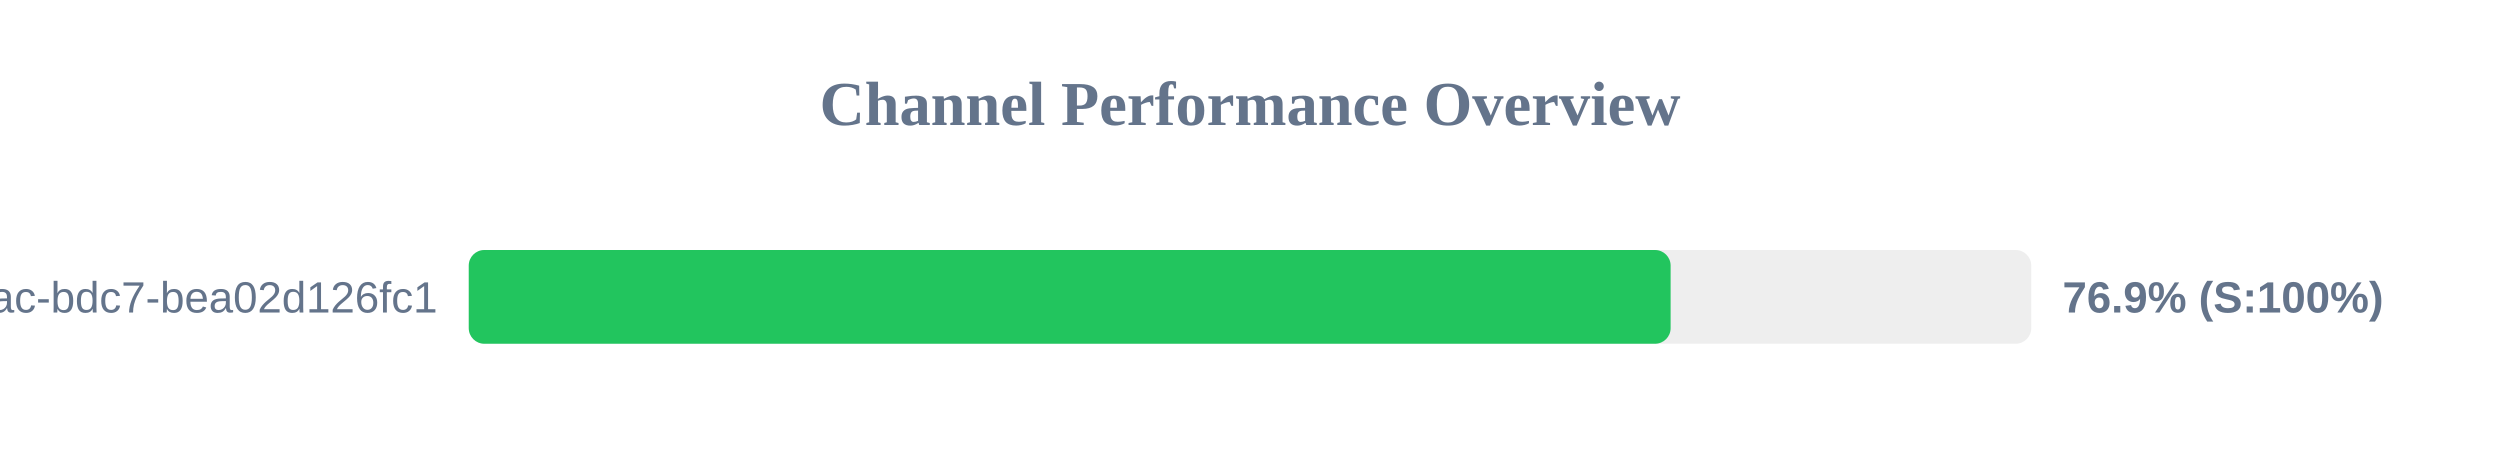
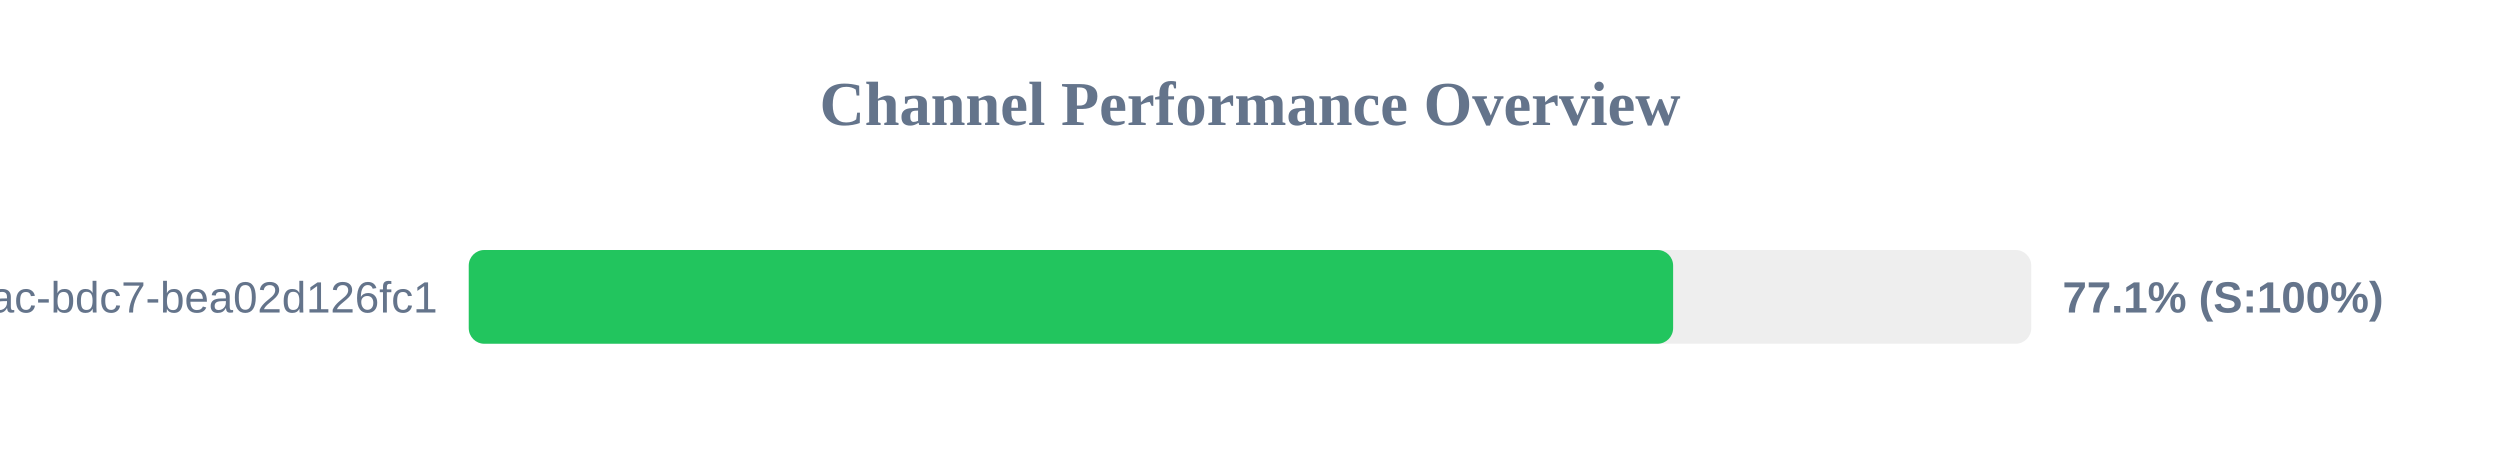
<svg xmlns="http://www.w3.org/2000/svg" width="800" height="150" version="1.1">
  <style>
        .row { font: 14px Arial; fill: #64748b; }
        .score { font: bold 14px Arial; fill: #64748b; }
    </style>
  <text x="400" y="40" text-anchor="middle" font-size="20px" font-weight="bold" fill="#64748b">Channel Performance Overview</text>
  <rect x="150" y="80" width="500" height="30" fill="#eee" rx="5" />
-   <rect x="150" y="80" width="384.6" height="30" fill="#22c55e" rx="5" />
+   <rect x="150" y="80" width="385.4" height="30" fill="#22c55e" rx="5" />
  <text x="140" y="100" text-anchor="end" class="row">?uuid=e31ad3e6-e341-42ac-bdc7-bea02d126fc1</text>
-   <text x="660" y="100" text-anchor="start" class="score">76.9% (S:100%)</text>
+   <text x="660" y="100" text-anchor="start" class="score">77.1% (S:100%)</text>
</svg>
